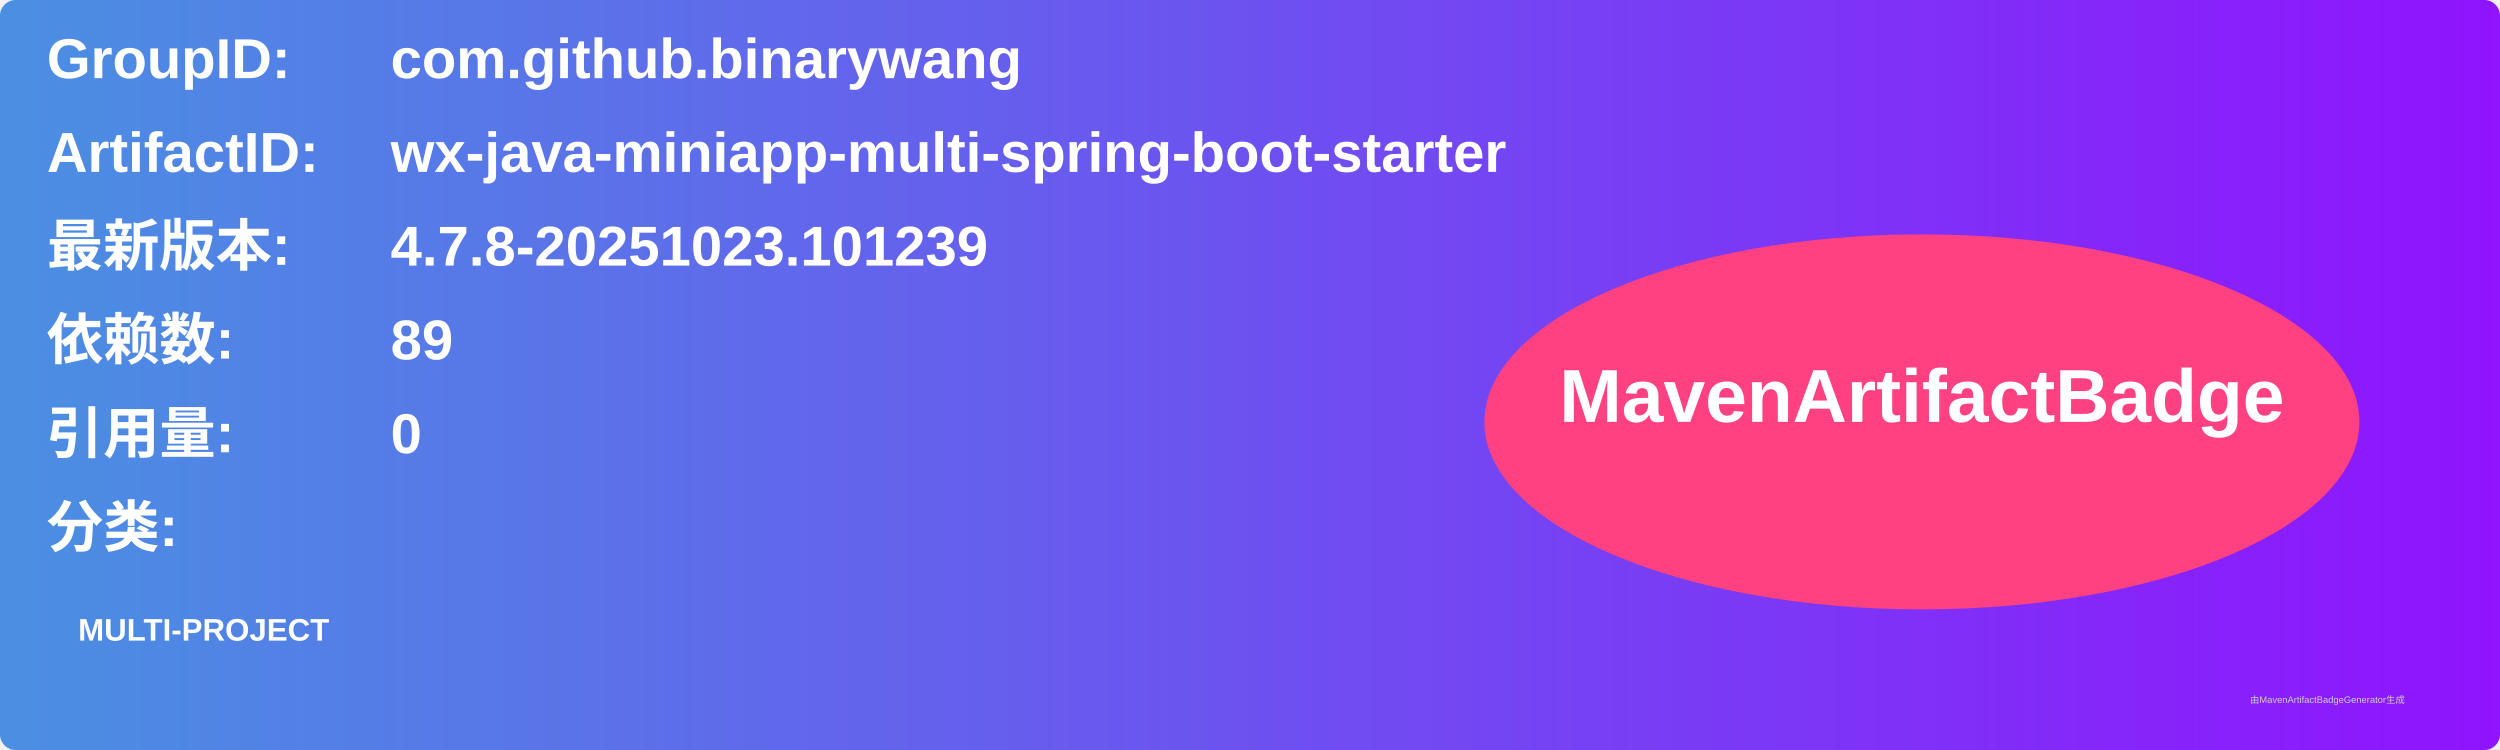
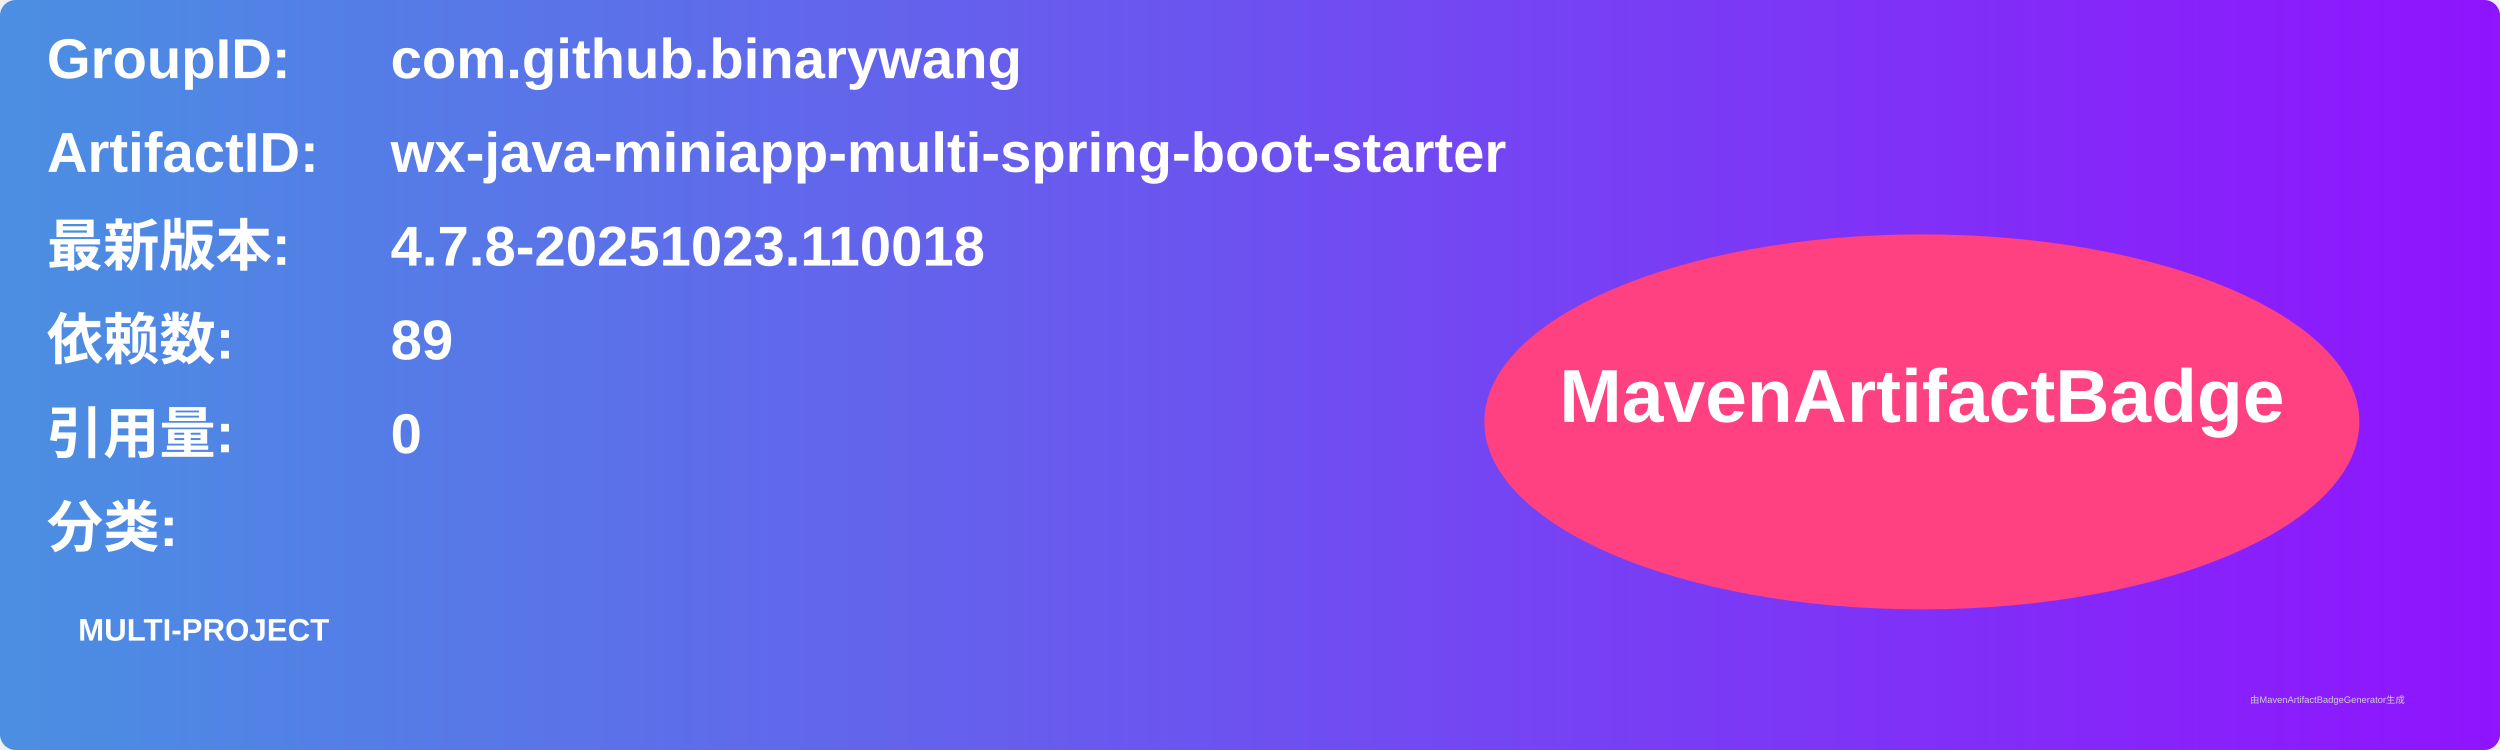
<svg xmlns="http://www.w3.org/2000/svg" width="800" height="240" viewBox="0 0 800 240">
  <linearGradient id="grad" x1="0%" y1="0%" x2="100%" y2="0%">
    <stop offset="0%" stop-color="#4a90e2" />
    <stop offset="100%" stop-color="#9013fe" />
  </linearGradient>
  <rect width="100%" height="100%" rx="5" ry="5" fill="url(#grad)" />
  <g transform="translate(15, 15)">
    <text x="0" y="10" font-family="Arial" font-size="18" fill="white" font-weight="bold" width="260">GroupID:</text>
    <text x="110" y="10" font-family="Arial" font-size="18" fill="white" font-weight="bold" width="460">com.github.binarywang</text>
    <text x="0" y="40" font-family="Arial" font-size="18" fill="white" font-weight="bold" width="260">ArtifactID:</text>
    <text x="110" y="40" font-family="Arial" font-size="18" fill="white" font-weight="bold" width="460">wx-java-miniapp-multi-spring-boot-starter</text>
    <text x="0" y="70" font-family="Arial" font-size="18" fill="white" font-weight="bold">最新版本:</text>
    <text x="110" y="70" font-family="Arial" font-size="18" fill="white" font-weight="bold">
-       <tspan font-weight="bold">4.7.8-20251023.101239</tspan>
+       <tspan font-weight="bold">4.7.8-20251023.110018</tspan>
    </text>
    <text x="0" y="100" font-family="Arial" font-size="18" fill="white" font-weight="bold">依赖数: </text>
    <text x="110" y="100" font-family="Arial" font-size="18" fill="white">
      <tspan font-weight="bold">89</tspan>
    </text>
    <text x="0" y="130" font-family="Arial" font-size="18" fill="white" font-weight="bold">引用量: </text>
    <text x="110" y="130" font-family="Arial" font-size="18" fill="white">
      <tspan font-weight="bold">0</tspan>
    </text>
    <text x="0" y="160" font-family="Arial" font-size="18" fill="white" font-weight="bold">分类:</text>
    <text x="10" y="190" font-family="Arial" font-size="10" fill="white">
      <tspan font-weight="bold">MULTI-PROJECT</tspan>
    </text>
    <ellipse cx="600" cy="120" rx="140" ry="60" fill="#ff4081" />
    <text x="600" y="120" text-anchor="middle" font-family="Arial" font-size="24" fill="white" font-weight="bold">MavenArtifactBadge</text>
  </g>
  <text x="720" y="225" font-family="Arial" font-size="3" fill="#d0d0d0">由MavenArtifactBadgeGenerator生成</text>
</svg>
